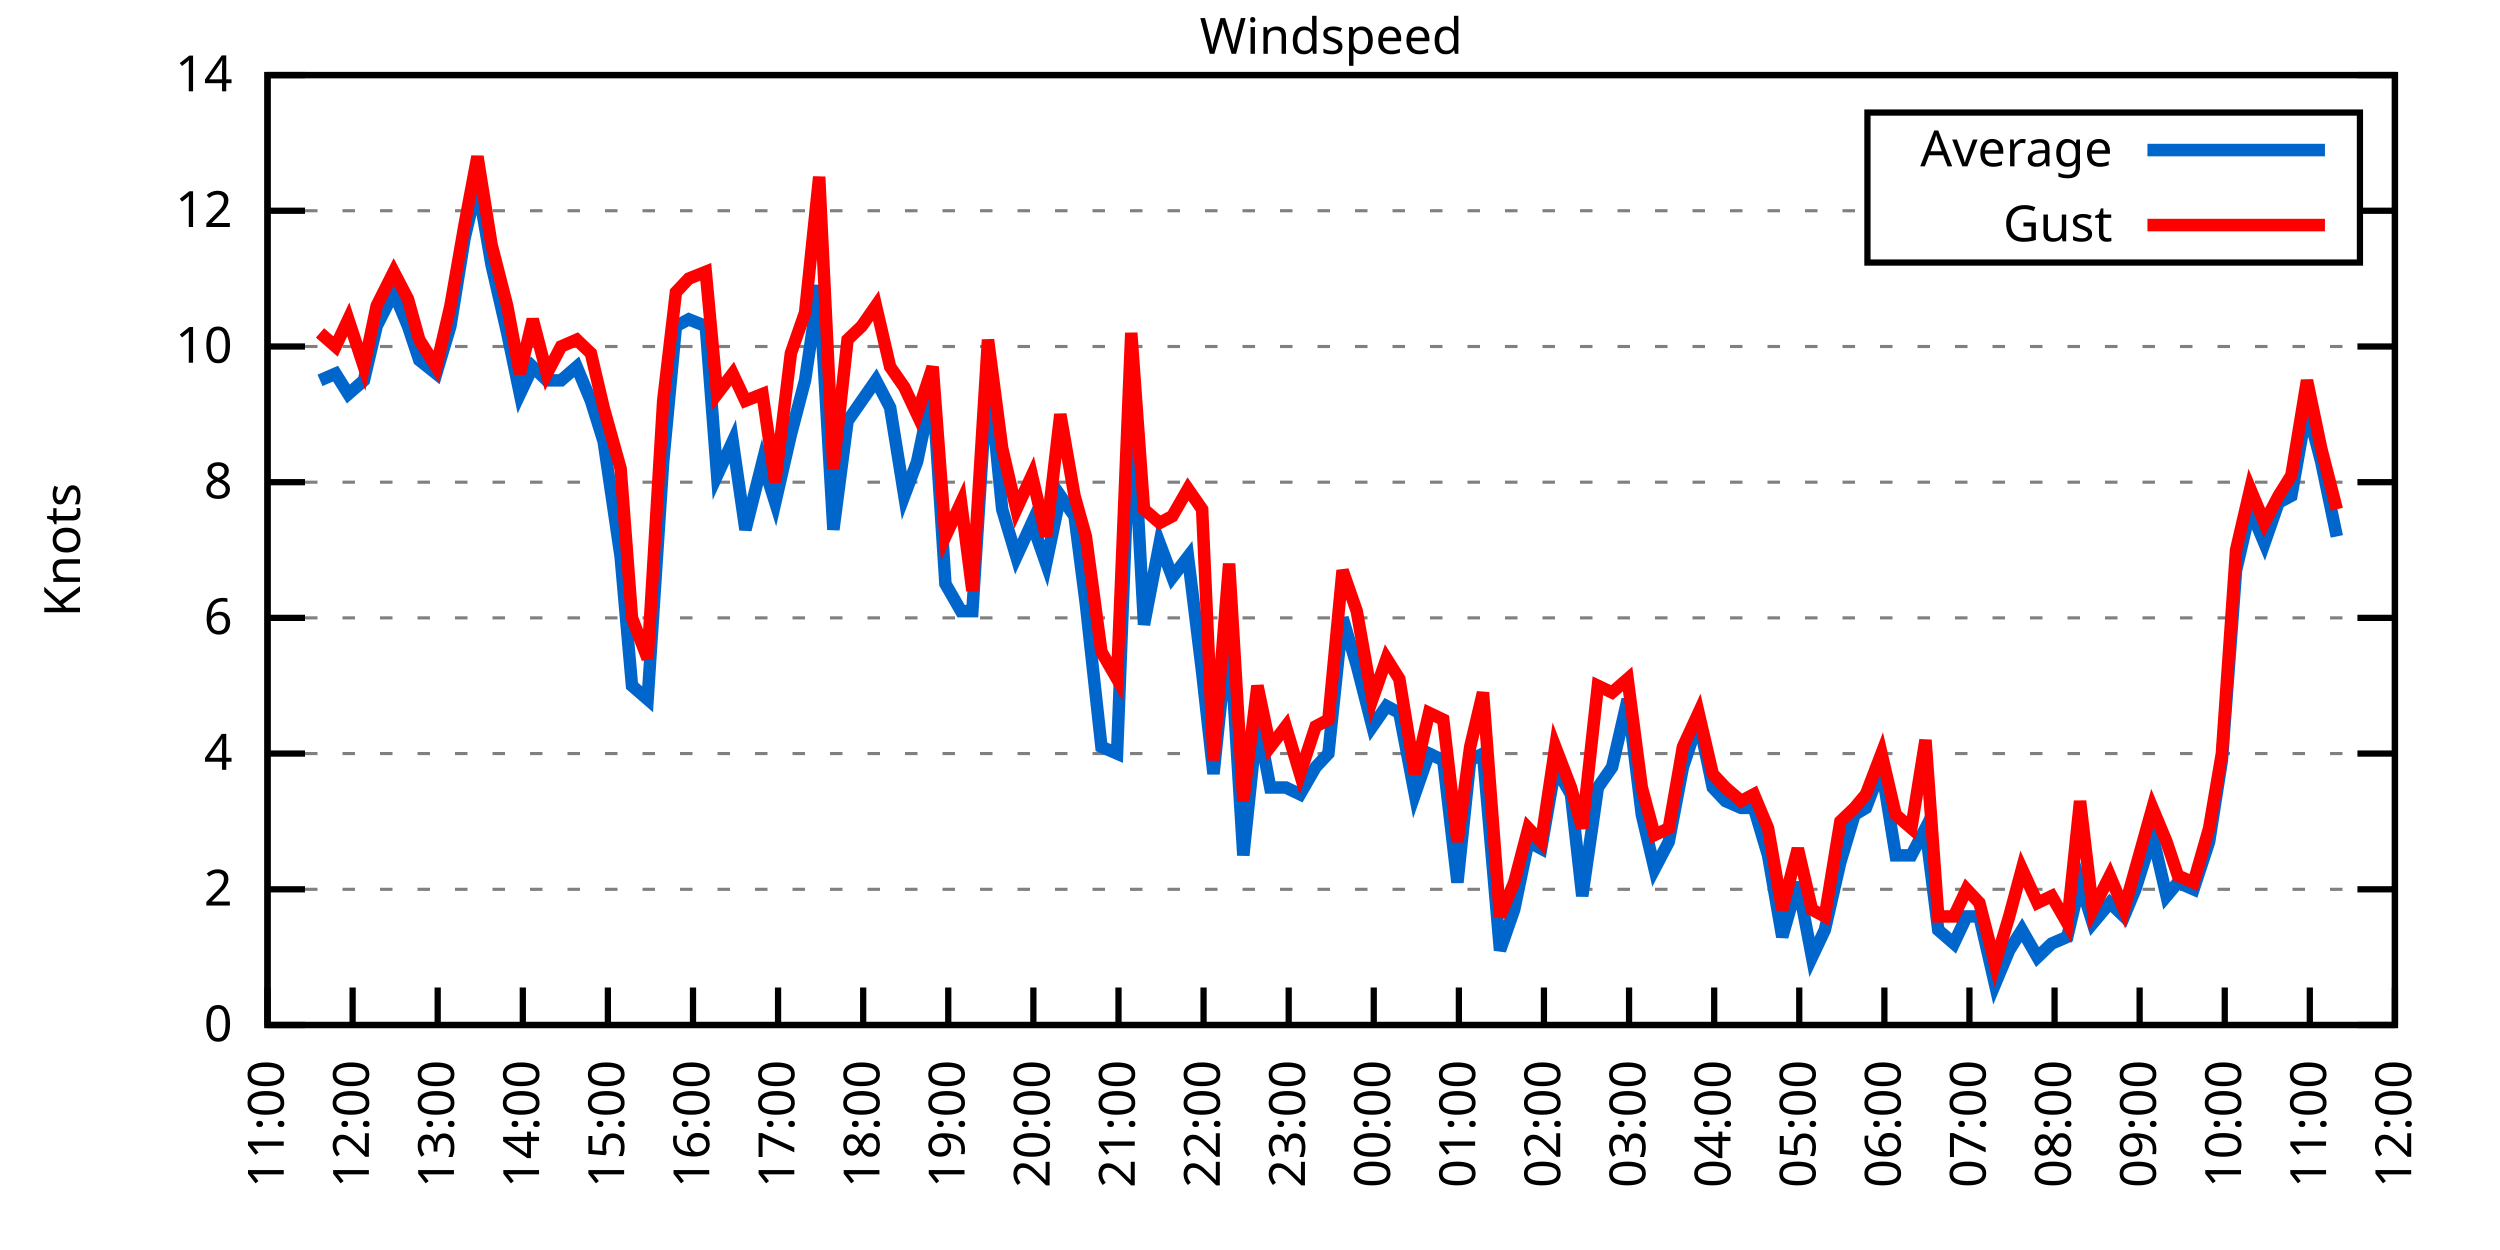
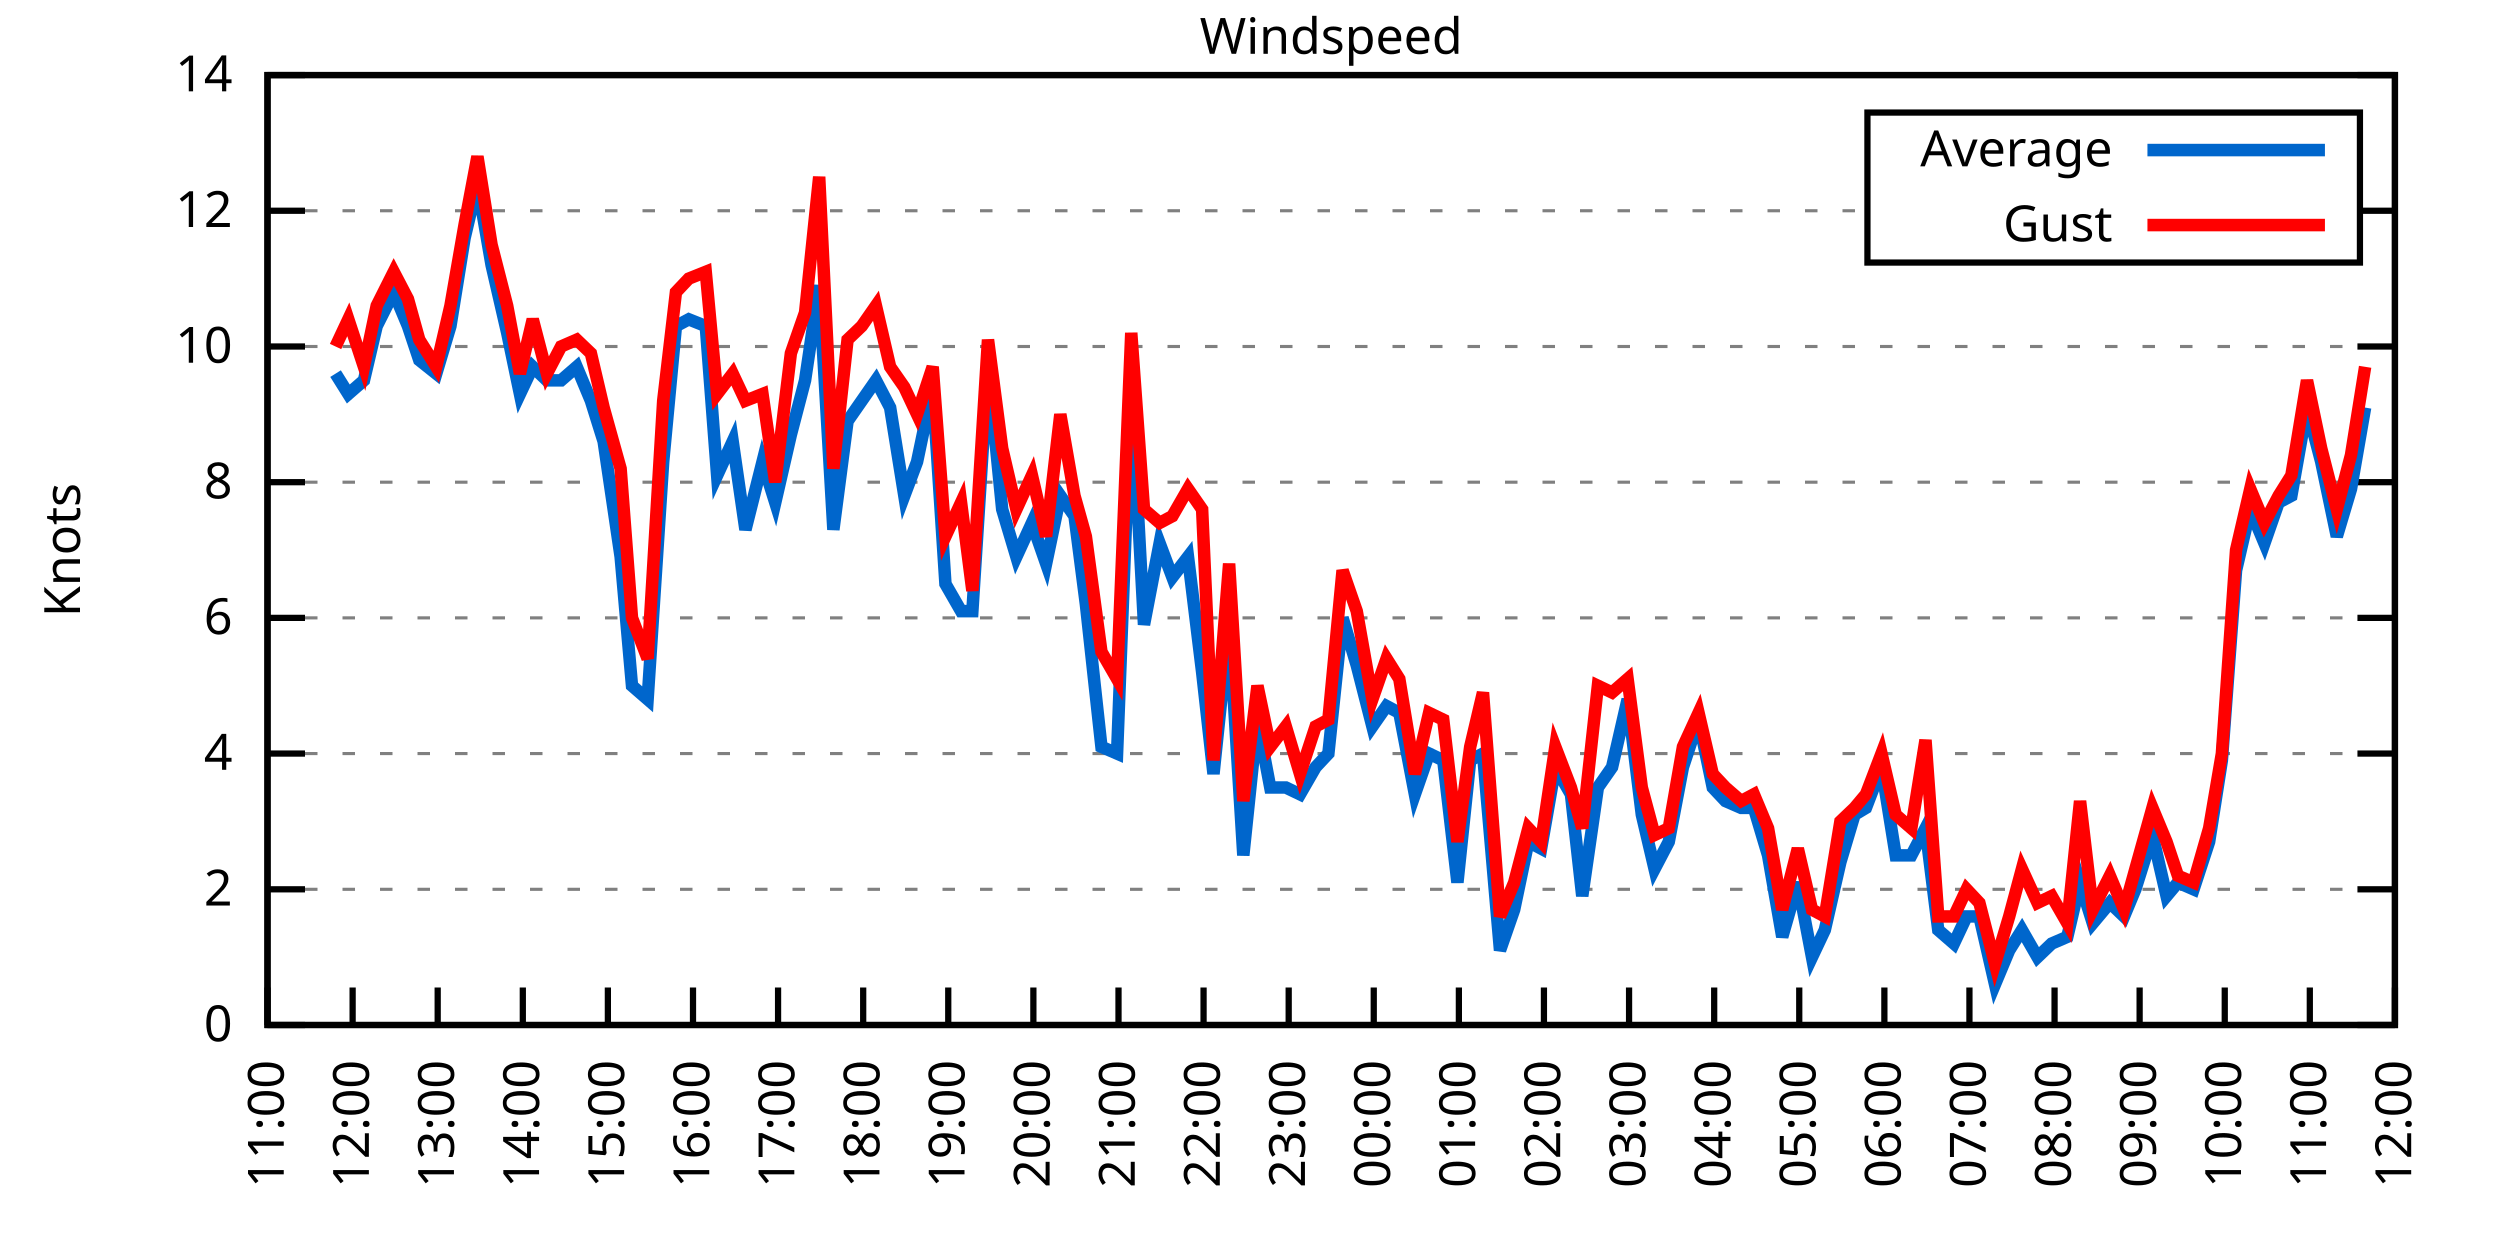
<svg xmlns="http://www.w3.org/2000/svg" xmlns:xlink="http://www.w3.org/1999/xlink" width="400" height="200" viewBox="0 0 400 200">
  <g id="gnuplot_canvas">
    <rect x="0" y="0" width="400" height="200" fill="none" />
    <defs>
      <circle id="gpDot" r="0.5" stroke-width="0.5" stroke="currentColor" />
      <path id="gpPt0" stroke-width="0.333" stroke="currentColor" d="M-1,0 h2 M0,-1 v2" />
      <path id="gpPt1" stroke-width="0.333" stroke="currentColor" d="M-1,-1 L1,1 M1,-1 L-1,1" />
      <path id="gpPt2" stroke-width="0.333" stroke="currentColor" d="M-1,0 L1,0 M0,-1 L0,1 M-1,-1 L1,1 M-1,1 L1,-1" />
      <rect id="gpPt3" stroke-width="0.333" stroke="currentColor" x="-1" y="-1" width="2" height="2" />
      <rect id="gpPt4" stroke-width="0.333" stroke="currentColor" fill="currentColor" x="-1" y="-1" width="2" height="2" />
      <circle id="gpPt5" stroke-width="0.333" stroke="currentColor" cx="0" cy="0" r="1" />
      <use xlink:href="#gpPt5" id="gpPt6" fill="currentColor" stroke="none" />
      <path id="gpPt7" stroke-width="0.333" stroke="currentColor" d="M0,-1.33 L-1.33,0.67 L1.33,0.67 z" />
      <use xlink:href="#gpPt7" id="gpPt8" fill="currentColor" stroke="none" />
      <use xlink:href="#gpPt7" id="gpPt9" stroke="currentColor" transform="rotate(180)" />
      <use xlink:href="#gpPt9" id="gpPt10" fill="currentColor" stroke="none" />
      <use xlink:href="#gpPt3" id="gpPt11" stroke="currentColor" transform="rotate(45)" />
      <use xlink:href="#gpPt11" id="gpPt12" fill="currentColor" stroke="none" />
      <path id="gpPt13" stroke-width="0.333" stroke="currentColor" d="M0,1.330 L1.265,0.411 L0.782,-1.067 L-0.782,-1.076 L-1.265,0.411 z" />
      <use xlink:href="#gpPt13" id="gpPt14" fill="currentColor" stroke="none" />
      <filter id="textbox" filterUnits="objectBoundingBox" x="0" y="0" height="1" width="1">
        <feFlood flood-color="white" flood-opacity="1" result="bgnd" />
        <feComposite in="SourceGraphic" in2="bgnd" operator="atop" />
      </filter>
      <filter id="greybox" filterUnits="objectBoundingBox" x="0" y="0" height="1" width="1">
        <feFlood flood-color="lightgrey" flood-opacity="1" result="grey" />
        <feComposite in="SourceGraphic" in2="grey" operator="atop" />
      </filter>
    </defs>
    <g fill="none" color="white" stroke="currentColor" stroke-width="1.00" stroke-linecap="butt" stroke-linejoin="miter">
</g>
    <g fill="none" color="black" stroke="currentColor" stroke-width="1.00" stroke-linecap="butt" stroke-linejoin="miter">
      <g stroke="none" shape-rendering="crispEdges">
        <polygon fill="rgb(255, 255, 255)" points="42.80,164.00 383.18,164.00 383.18,12.02 42.80,12.02 " />
      </g>
    </g>
    <g fill="none" color="black" stroke="currentColor" stroke-width="1.00" stroke-linecap="butt" stroke-linejoin="miter">
</g>
    <g fill="none" color="black" stroke="black" stroke-width="0.50" stroke-linecap="butt" stroke-linejoin="miter">
</g>
    <g fill="none" color="gray" stroke="currentColor" stroke-width="0.50" stroke-linecap="butt" stroke-linejoin="miter">
      <path stroke="gray" stroke-dasharray="2,4" class="gridline" d="M42.80,164.00 L383.19,164.00  " />
    </g>
    <g fill="none" color="gray" stroke="gray" stroke-width="1.00" stroke-linecap="butt" stroke-linejoin="miter">
</g>
    <g fill="none" color="black" stroke="currentColor" stroke-width="1.00" stroke-linecap="butt" stroke-linejoin="miter">
      <path stroke="black" d="M42.80,164.00 L48.80,164.00 M383.19,164.00 L377.19,164.00  " />
      <g transform="translate(37.20,166.60)" stroke="none" fill="black" font-family="Sans" font-size="8.00" text-anchor="end">
        <text>
          <tspan font-family="Sans"> 0</tspan>
        </text>
      </g>
    </g>
    <g fill="none" color="black" stroke="currentColor" stroke-width="1.00" stroke-linecap="butt" stroke-linejoin="miter">
</g>
    <g fill="none" color="black" stroke="black" stroke-width="0.50" stroke-linecap="butt" stroke-linejoin="miter">
</g>
    <g fill="none" color="gray" stroke="currentColor" stroke-width="0.50" stroke-linecap="butt" stroke-linejoin="miter">
      <path stroke="gray" stroke-dasharray="2,4" class="gridline" d="M42.80,142.29 L383.19,142.29  " />
    </g>
    <g fill="none" color="gray" stroke="gray" stroke-width="1.00" stroke-linecap="butt" stroke-linejoin="miter">
</g>
    <g fill="none" color="black" stroke="currentColor" stroke-width="1.00" stroke-linecap="butt" stroke-linejoin="miter">
      <path stroke="black" d="M42.80,142.29 L48.80,142.29 M383.19,142.29 L377.19,142.29  " />
      <g transform="translate(37.20,144.89)" stroke="none" fill="black" font-family="Sans" font-size="8.00" text-anchor="end">
        <text>
          <tspan font-family="Sans"> 2</tspan>
        </text>
      </g>
    </g>
    <g fill="none" color="black" stroke="currentColor" stroke-width="1.00" stroke-linecap="butt" stroke-linejoin="miter">
</g>
    <g fill="none" color="black" stroke="black" stroke-width="0.50" stroke-linecap="butt" stroke-linejoin="miter">
</g>
    <g fill="none" color="gray" stroke="currentColor" stroke-width="0.50" stroke-linecap="butt" stroke-linejoin="miter">
      <path stroke="gray" stroke-dasharray="2,4" class="gridline" d="M42.80,120.57 L383.19,120.57  " />
    </g>
    <g fill="none" color="gray" stroke="gray" stroke-width="1.00" stroke-linecap="butt" stroke-linejoin="miter">
</g>
    <g fill="none" color="black" stroke="currentColor" stroke-width="1.00" stroke-linecap="butt" stroke-linejoin="miter">
      <path stroke="black" d="M42.80,120.57 L48.80,120.57 M383.19,120.57 L377.19,120.57  " />
      <g transform="translate(37.20,123.17)" stroke="none" fill="black" font-family="Sans" font-size="8.00" text-anchor="end">
        <text>
          <tspan font-family="Sans"> 4</tspan>
        </text>
      </g>
    </g>
    <g fill="none" color="black" stroke="currentColor" stroke-width="1.00" stroke-linecap="butt" stroke-linejoin="miter">
</g>
    <g fill="none" color="black" stroke="black" stroke-width="0.50" stroke-linecap="butt" stroke-linejoin="miter">
</g>
    <g fill="none" color="gray" stroke="currentColor" stroke-width="0.50" stroke-linecap="butt" stroke-linejoin="miter">
      <path stroke="gray" stroke-dasharray="2,4" class="gridline" d="M42.80,98.86 L383.19,98.86  " />
    </g>
    <g fill="none" color="gray" stroke="gray" stroke-width="1.00" stroke-linecap="butt" stroke-linejoin="miter">
</g>
    <g fill="none" color="black" stroke="currentColor" stroke-width="1.00" stroke-linecap="butt" stroke-linejoin="miter">
      <path stroke="black" d="M42.80,98.86 L48.80,98.86 M383.19,98.86 L377.19,98.86  " />
      <g transform="translate(37.20,101.46)" stroke="none" fill="black" font-family="Sans" font-size="8.00" text-anchor="end">
        <text>
          <tspan font-family="Sans"> 6</tspan>
        </text>
      </g>
    </g>
    <g fill="none" color="black" stroke="currentColor" stroke-width="1.00" stroke-linecap="butt" stroke-linejoin="miter">
</g>
    <g fill="none" color="black" stroke="black" stroke-width="0.50" stroke-linecap="butt" stroke-linejoin="miter">
</g>
    <g fill="none" color="gray" stroke="currentColor" stroke-width="0.50" stroke-linecap="butt" stroke-linejoin="miter">
      <path stroke="gray" stroke-dasharray="2,4" class="gridline" d="M42.80,77.15 L383.19,77.15  " />
    </g>
    <g fill="none" color="gray" stroke="gray" stroke-width="1.00" stroke-linecap="butt" stroke-linejoin="miter">
</g>
    <g fill="none" color="black" stroke="currentColor" stroke-width="1.00" stroke-linecap="butt" stroke-linejoin="miter">
      <path stroke="black" d="M42.80,77.15 L48.80,77.15 M383.19,77.15 L377.19,77.15  " />
      <g transform="translate(37.20,79.75)" stroke="none" fill="black" font-family="Sans" font-size="8.00" text-anchor="end">
        <text>
          <tspan font-family="Sans"> 8</tspan>
        </text>
      </g>
    </g>
    <g fill="none" color="black" stroke="currentColor" stroke-width="1.00" stroke-linecap="butt" stroke-linejoin="miter">
</g>
    <g fill="none" color="black" stroke="black" stroke-width="0.50" stroke-linecap="butt" stroke-linejoin="miter">
</g>
    <g fill="none" color="gray" stroke="currentColor" stroke-width="0.50" stroke-linecap="butt" stroke-linejoin="miter">
      <path stroke="gray" stroke-dasharray="2,4" class="gridline" d="M42.80,55.44 L383.19,55.44  " />
    </g>
    <g fill="none" color="gray" stroke="gray" stroke-width="1.00" stroke-linecap="butt" stroke-linejoin="miter">
</g>
    <g fill="none" color="black" stroke="currentColor" stroke-width="1.00" stroke-linecap="butt" stroke-linejoin="miter">
      <path stroke="black" d="M42.80,55.44 L48.80,55.44 M383.19,55.44 L377.19,55.44  " />
      <g transform="translate(37.20,58.04)" stroke="none" fill="black" font-family="Sans" font-size="8.00" text-anchor="end">
        <text>
          <tspan font-family="Sans"> 10</tspan>
        </text>
      </g>
    </g>
    <g fill="none" color="black" stroke="currentColor" stroke-width="1.00" stroke-linecap="butt" stroke-linejoin="miter">
</g>
    <g fill="none" color="black" stroke="black" stroke-width="0.50" stroke-linecap="butt" stroke-linejoin="miter">
</g>
    <g fill="none" color="gray" stroke="currentColor" stroke-width="0.50" stroke-linecap="butt" stroke-linejoin="miter">
      <path stroke="gray" stroke-dasharray="2,4" class="gridline" d="M42.80,33.72 L298.79,33.72 M377.59,33.72 L383.19,33.72  " />
    </g>
    <g fill="none" color="gray" stroke="gray" stroke-width="1.00" stroke-linecap="butt" stroke-linejoin="miter">
</g>
    <g fill="none" color="black" stroke="currentColor" stroke-width="1.00" stroke-linecap="butt" stroke-linejoin="miter">
      <path stroke="black" d="M42.80,33.72 L48.80,33.72 M383.19,33.72 L377.19,33.72  " />
      <g transform="translate(37.20,36.32)" stroke="none" fill="black" font-family="Sans" font-size="8.00" text-anchor="end">
        <text>
          <tspan font-family="Sans"> 12</tspan>
        </text>
      </g>
    </g>
    <g fill="none" color="black" stroke="currentColor" stroke-width="1.00" stroke-linecap="butt" stroke-linejoin="miter">
</g>
    <g fill="none" color="black" stroke="black" stroke-width="0.50" stroke-linecap="butt" stroke-linejoin="miter">
</g>
    <g fill="none" color="gray" stroke="currentColor" stroke-width="0.50" stroke-linecap="butt" stroke-linejoin="miter">
      <path stroke="gray" stroke-dasharray="2,4" class="gridline" d="M42.80,12.01 L383.19,12.01  " />
    </g>
    <g fill="none" color="gray" stroke="gray" stroke-width="1.00" stroke-linecap="butt" stroke-linejoin="miter">
</g>
    <g fill="none" color="black" stroke="currentColor" stroke-width="1.00" stroke-linecap="butt" stroke-linejoin="miter">
      <path stroke="black" d="M42.80,12.01 L48.80,12.01 M383.19,12.01 L377.19,12.01  " />
      <g transform="translate(37.20,14.61)" stroke="none" fill="black" font-family="Sans" font-size="8.00" text-anchor="end">
        <text>
          <tspan font-family="Sans"> 14</tspan>
        </text>
      </g>
    </g>
    <g fill="none" color="black" stroke="currentColor" stroke-width="1.00" stroke-linecap="butt" stroke-linejoin="miter">
      <path stroke="black" d="M42.80,164.00 L42.80,158.00  " />
      <g transform="translate(45.40,169.60) rotate(270.00)" stroke="none" fill="black" font-family="Sans" font-size="8.00" text-anchor="end">
        <text>
          <tspan font-family="Sans">11:00</tspan>
        </text>
      </g>
    </g>
    <g fill="none" color="black" stroke="currentColor" stroke-width="1.00" stroke-linecap="butt" stroke-linejoin="miter">
      <path stroke="black" d="M56.42,164.00 L56.42,158.00  " />
      <g transform="translate(59.02,169.60) rotate(270.00)" stroke="none" fill="black" font-family="Sans" font-size="8.00" text-anchor="end">
        <text>
          <tspan font-family="Sans">12:00</tspan>
        </text>
      </g>
    </g>
    <g fill="none" color="black" stroke="currentColor" stroke-width="1.00" stroke-linecap="butt" stroke-linejoin="miter">
      <path stroke="black" d="M70.03,164.00 L70.03,158.00  " />
      <g transform="translate(72.63,169.60) rotate(270.00)" stroke="none" fill="black" font-family="Sans" font-size="8.00" text-anchor="end">
        <text>
          <tspan font-family="Sans">13:00</tspan>
        </text>
      </g>
    </g>
    <g fill="none" color="black" stroke="currentColor" stroke-width="1.00" stroke-linecap="butt" stroke-linejoin="miter">
      <path stroke="black" d="M83.65,164.00 L83.65,158.00  " />
      <g transform="translate(86.25,169.60) rotate(270.00)" stroke="none" fill="black" font-family="Sans" font-size="8.00" text-anchor="end">
        <text>
          <tspan font-family="Sans">14:00</tspan>
        </text>
      </g>
    </g>
    <g fill="none" color="black" stroke="currentColor" stroke-width="1.00" stroke-linecap="butt" stroke-linejoin="miter">
      <path stroke="black" d="M97.26,164.00 L97.26,158.00  " />
      <g transform="translate(99.86,169.60) rotate(270.00)" stroke="none" fill="black" font-family="Sans" font-size="8.00" text-anchor="end">
        <text>
          <tspan font-family="Sans">15:00</tspan>
        </text>
      </g>
    </g>
    <g fill="none" color="black" stroke="currentColor" stroke-width="1.00" stroke-linecap="butt" stroke-linejoin="miter">
      <path stroke="black" d="M110.88,164.00 L110.88,158.00  " />
      <g transform="translate(113.48,169.60) rotate(270.00)" stroke="none" fill="black" font-family="Sans" font-size="8.00" text-anchor="end">
        <text>
          <tspan font-family="Sans">16:00</tspan>
        </text>
      </g>
    </g>
    <g fill="none" color="black" stroke="currentColor" stroke-width="1.00" stroke-linecap="butt" stroke-linejoin="miter">
      <path stroke="black" d="M124.49,164.00 L124.49,158.00  " />
      <g transform="translate(127.09,169.60) rotate(270.00)" stroke="none" fill="black" font-family="Sans" font-size="8.00" text-anchor="end">
        <text>
          <tspan font-family="Sans">17:00</tspan>
        </text>
      </g>
    </g>
    <g fill="none" color="black" stroke="currentColor" stroke-width="1.00" stroke-linecap="butt" stroke-linejoin="miter">
      <path stroke="black" d="M138.11,164.00 L138.11,158.00  " />
      <g transform="translate(140.71,169.60) rotate(270.00)" stroke="none" fill="black" font-family="Sans" font-size="8.00" text-anchor="end">
        <text>
          <tspan font-family="Sans">18:00</tspan>
        </text>
      </g>
    </g>
    <g fill="none" color="black" stroke="currentColor" stroke-width="1.00" stroke-linecap="butt" stroke-linejoin="miter">
      <path stroke="black" d="M151.72,164.00 L151.72,158.00  " />
      <g transform="translate(154.32,169.60) rotate(270.00)" stroke="none" fill="black" font-family="Sans" font-size="8.00" text-anchor="end">
        <text>
          <tspan font-family="Sans">19:00</tspan>
        </text>
      </g>
    </g>
    <g fill="none" color="black" stroke="currentColor" stroke-width="1.00" stroke-linecap="butt" stroke-linejoin="miter">
      <path stroke="black" d="M165.34,164.00 L165.34,158.00  " />
      <g transform="translate(167.94,169.60) rotate(270.00)" stroke="none" fill="black" font-family="Sans" font-size="8.00" text-anchor="end">
        <text>
          <tspan font-family="Sans">20:00</tspan>
        </text>
      </g>
    </g>
    <g fill="none" color="black" stroke="currentColor" stroke-width="1.00" stroke-linecap="butt" stroke-linejoin="miter">
      <path stroke="black" d="M178.96,164.00 L178.96,158.00  " />
      <g transform="translate(181.56,169.60) rotate(270.00)" stroke="none" fill="black" font-family="Sans" font-size="8.00" text-anchor="end">
        <text>
          <tspan font-family="Sans">21:00</tspan>
        </text>
      </g>
    </g>
    <g fill="none" color="black" stroke="currentColor" stroke-width="1.00" stroke-linecap="butt" stroke-linejoin="miter">
      <path stroke="black" d="M192.57,164.00 L192.57,158.00  " />
      <g transform="translate(195.17,169.60) rotate(270.00)" stroke="none" fill="black" font-family="Sans" font-size="8.00" text-anchor="end">
        <text>
          <tspan font-family="Sans">22:00</tspan>
        </text>
      </g>
    </g>
    <g fill="none" color="black" stroke="currentColor" stroke-width="1.00" stroke-linecap="butt" stroke-linejoin="miter">
      <path stroke="black" d="M206.19,164.00 L206.19,158.00  " />
      <g transform="translate(208.79,169.60) rotate(270.00)" stroke="none" fill="black" font-family="Sans" font-size="8.00" text-anchor="end">
        <text>
          <tspan font-family="Sans">23:00</tspan>
        </text>
      </g>
    </g>
    <g fill="none" color="black" stroke="currentColor" stroke-width="1.00" stroke-linecap="butt" stroke-linejoin="miter">
      <path stroke="black" d="M219.80,164.00 L219.80,158.00  " />
      <g transform="translate(222.40,169.60) rotate(270.00)" stroke="none" fill="black" font-family="Sans" font-size="8.00" text-anchor="end">
        <text>
          <tspan font-family="Sans">00:00</tspan>
        </text>
      </g>
    </g>
    <g fill="none" color="black" stroke="currentColor" stroke-width="1.00" stroke-linecap="butt" stroke-linejoin="miter">
      <path stroke="black" d="M233.42,164.00 L233.42,158.00  " />
      <g transform="translate(236.02,169.60) rotate(270.00)" stroke="none" fill="black" font-family="Sans" font-size="8.00" text-anchor="end">
        <text>
          <tspan font-family="Sans">01:00</tspan>
        </text>
      </g>
    </g>
    <g fill="none" color="black" stroke="currentColor" stroke-width="1.00" stroke-linecap="butt" stroke-linejoin="miter">
      <path stroke="black" d="M247.03,164.00 L247.03,158.00  " />
      <g transform="translate(249.63,169.60) rotate(270.00)" stroke="none" fill="black" font-family="Sans" font-size="8.00" text-anchor="end">
        <text>
          <tspan font-family="Sans">02:00</tspan>
        </text>
      </g>
    </g>
    <g fill="none" color="black" stroke="currentColor" stroke-width="1.00" stroke-linecap="butt" stroke-linejoin="miter">
      <path stroke="black" d="M260.65,164.00 L260.65,158.00  " />
      <g transform="translate(263.25,169.60) rotate(270.00)" stroke="none" fill="black" font-family="Sans" font-size="8.00" text-anchor="end">
        <text>
          <tspan font-family="Sans">03:00</tspan>
        </text>
      </g>
    </g>
    <g fill="none" color="black" stroke="currentColor" stroke-width="1.00" stroke-linecap="butt" stroke-linejoin="miter">
      <path stroke="black" d="M274.27,164.00 L274.27,158.00  " />
      <g transform="translate(276.87,169.60) rotate(270.00)" stroke="none" fill="black" font-family="Sans" font-size="8.00" text-anchor="end">
        <text>
          <tspan font-family="Sans">04:00</tspan>
        </text>
      </g>
    </g>
    <g fill="none" color="black" stroke="currentColor" stroke-width="1.00" stroke-linecap="butt" stroke-linejoin="miter">
      <path stroke="black" d="M287.88,164.00 L287.88,158.00  " />
      <g transform="translate(290.48,169.60) rotate(270.00)" stroke="none" fill="black" font-family="Sans" font-size="8.00" text-anchor="end">
        <text>
          <tspan font-family="Sans">05:00</tspan>
        </text>
      </g>
    </g>
    <g fill="none" color="black" stroke="currentColor" stroke-width="1.00" stroke-linecap="butt" stroke-linejoin="miter">
      <path stroke="black" d="M301.50,164.00 L301.50,158.00  " />
      <g transform="translate(304.10,169.60) rotate(270.00)" stroke="none" fill="black" font-family="Sans" font-size="8.00" text-anchor="end">
        <text>
          <tspan font-family="Sans">06:00</tspan>
        </text>
      </g>
    </g>
    <g fill="none" color="black" stroke="currentColor" stroke-width="1.00" stroke-linecap="butt" stroke-linejoin="miter">
      <path stroke="black" d="M315.11,164.00 L315.11,158.00  " />
      <g transform="translate(317.71,169.60) rotate(270.00)" stroke="none" fill="black" font-family="Sans" font-size="8.00" text-anchor="end">
        <text>
          <tspan font-family="Sans">07:00</tspan>
        </text>
      </g>
    </g>
    <g fill="none" color="black" stroke="currentColor" stroke-width="1.00" stroke-linecap="butt" stroke-linejoin="miter">
      <path stroke="black" d="M328.73,164.00 L328.73,158.00  " />
      <g transform="translate(331.33,169.60) rotate(270.00)" stroke="none" fill="black" font-family="Sans" font-size="8.00" text-anchor="end">
        <text>
          <tspan font-family="Sans">08:00</tspan>
        </text>
      </g>
    </g>
    <g fill="none" color="black" stroke="currentColor" stroke-width="1.00" stroke-linecap="butt" stroke-linejoin="miter">
      <path stroke="black" d="M342.34,164.00 L342.34,158.00  " />
      <g transform="translate(344.94,169.60) rotate(270.00)" stroke="none" fill="black" font-family="Sans" font-size="8.00" text-anchor="end">
        <text>
          <tspan font-family="Sans">09:00</tspan>
        </text>
      </g>
    </g>
    <g fill="none" color="black" stroke="currentColor" stroke-width="1.00" stroke-linecap="butt" stroke-linejoin="miter">
      <path stroke="black" d="M355.96,164.00 L355.96,158.00  " />
      <g transform="translate(358.56,169.60) rotate(270.00)" stroke="none" fill="black" font-family="Sans" font-size="8.00" text-anchor="end">
        <text>
          <tspan font-family="Sans">10:00</tspan>
        </text>
      </g>
    </g>
    <g fill="none" color="black" stroke="currentColor" stroke-width="1.00" stroke-linecap="butt" stroke-linejoin="miter">
      <path stroke="black" d="M369.57,164.00 L369.57,158.00  " />
      <g transform="translate(372.17,169.60) rotate(270.00)" stroke="none" fill="black" font-family="Sans" font-size="8.00" text-anchor="end">
        <text>
          <tspan font-family="Sans">11:00</tspan>
        </text>
      </g>
    </g>
    <g fill="none" color="black" stroke="currentColor" stroke-width="1.00" stroke-linecap="butt" stroke-linejoin="miter">
      <path stroke="black" d="M383.19,164.00 L383.19,158.00  " />
      <g transform="translate(385.79,169.60) rotate(270.00)" stroke="none" fill="black" font-family="Sans" font-size="8.00" text-anchor="end">
        <text>
          <tspan font-family="Sans">12:00</tspan>
        </text>
      </g>
    </g>
    <g fill="none" color="black" stroke="currentColor" stroke-width="1.00" stroke-linecap="butt" stroke-linejoin="miter">
</g>
    <g fill="none" color="black" stroke="currentColor" stroke-width="1.00" stroke-linecap="butt" stroke-linejoin="miter">
      <path stroke="black" d="M42.80,12.01 L42.80,164.00 L383.19,164.00 L383.19,12.01 L42.80,12.01 Z  " />
    </g>
    <g fill="none" color="black" stroke="currentColor" stroke-width="1.00" stroke-linecap="butt" stroke-linejoin="miter">
</g>
    <g fill="none" color="black" stroke="currentColor" stroke-width="1.00" stroke-linecap="butt" stroke-linejoin="miter">
      <path stroke="black" d="M298.79,42.01 L298.79,18.01 L377.59,18.01 L377.59,42.01 L298.79,42.01 Z  " />
    </g>
    <g id="Windspeed_plot_1">
      <g fill="none" color="white" stroke="black" stroke-width="2.00" stroke-linecap="butt" stroke-linejoin="miter">
</g>
      <g fill="none" color="black" stroke="currentColor" stroke-width="2.00" stroke-linecap="butt" stroke-linejoin="miter">
        <g transform="translate(337.99,26.61)" stroke="none" fill="black" font-family="Sans" font-size="8.00" text-anchor="end">
          <text>
            <tspan font-family="Sans">Average</tspan>
          </text>
        </g>
      </g>
      <g fill="none" color="black" stroke="currentColor" stroke-width="2.00" stroke-linecap="butt" stroke-linejoin="miter">
-         <path stroke="rgb(  0, 102, 204)" d="M343.59,24.01 L371.99,24.01 M51.20,60.86 L53.69,59.78 L55.73,63.04 L58.23,60.86 L60.27,52.18 L63.00,46.75   L65.27,52.18 L67.08,57.61 L69.80,59.78 L72.07,52.18 L74.34,38.07 L76.39,29.38 L78.65,42.41 L81.15,53.26   L83.19,63.04 L85.24,58.69 L87.50,60.86 L89.77,60.86 L92.27,58.69 L94.54,64.12 L96.58,70.63 L99.30,89.09   L101.12,109.72 L103.62,111.89 L106.11,73.89 L108.15,52.18 L110.20,51.09 L112.92,52.18 L114.74,76.06 L117.23,70.63   L119.27,84.75 L122.00,73.89 L124.04,80.41 L126.54,69.55 L128.81,60.86 L131.07,45.66 L133.34,84.75 L135.61,67.38   L137.88,64.12 L140.15,60.86 L142.42,65.21 L144.69,79.32 L146.73,73.89 L149.23,61.95 L151.27,93.43 L153.77,97.78   L155.58,97.78 L158.08,58.69 L160.35,81.49 L162.62,89.09 L165.11,83.66 L167.38,90.18 L169.65,79.32 L171.92,82.58   L173.74,96.69 L176.23,119.49 L178.73,120.57 L181.00,61.95 L183.04,99.95 L185.54,86.92 L187.58,92.35 L190.08,89.09   L192.34,107.55 L194.16,123.83 L196.66,99.95 L198.93,136.86 L201.19,115.15 L203.24,126.00 L205.73,126.00 L208.00,127.09   L210.50,122.75 L212.54,120.57 L214.81,98.86 L217.08,106.46 L219.58,116.23 L221.85,112.97 L223.89,114.06 L226.38,127.09   L228.65,120.57 L230.92,121.66 L233.19,141.20 L235.23,121.66 L237.28,120.57 L240.00,152.06 L242.27,145.54 L244.54,134.69   L246.58,135.77 L248.85,122.75 L251.35,127.09 L253.16,143.37 L255.66,126.00 L257.93,122.75 L260.42,111.89 L262.69,130.35   L264.73,139.03 L267.00,134.69 L269.27,122.75 L271.77,115.15 L274.04,126.00 L276.08,128.17 L278.58,129.26 L280.62,129.26   L282.89,136.86 L285.16,149.89 L287.65,141.20 L289.92,153.14 L291.97,148.80 L294.46,137.94 L296.73,130.35 L298.55,129.26   L301.04,122.75 L303.31,136.86 L305.81,136.86 L308.08,132.52 L310.12,148.80 L312.62,150.97 L314.66,146.63 L316.70,146.63   L319.20,157.49 L321.47,152.06 L323.51,148.80 L326.00,153.14 L328.27,150.97 L330.77,149.89 L332.81,141.20 L334.85,147.72   L337.58,144.46 L339.85,146.63 L341.66,142.29 L344.39,133.60 L346.65,143.37 L348.47,141.20 L350.97,142.29 L353.46,134.69   L355.50,121.66 L357.77,91.26 L360.04,81.49 L362.31,86.92 L364.58,80.41 L366.62,79.32 L369.12,65.21 L371.39,73.89   L373.89,85.83  " />
+         <path stroke="rgb(  0, 102, 204)" d="M343.59,24.01 L371.99,24.01 M53.69,59.78 L55.73,63.04 L58.23,60.86 L60.27,52.18 L63.00,46.75 L65.27,52.18   L67.08,57.61 L69.80,59.78 L72.07,52.18 L74.34,38.07 L76.39,29.38 L78.65,42.41 L81.15,53.26 L83.19,63.04   L85.24,58.69 L87.50,60.86 L89.77,60.86 L92.27,58.69 L94.54,64.12 L96.58,70.63 L99.30,89.09 L101.12,109.72   L103.62,111.89 L106.11,73.89 L108.15,52.18 L110.20,51.09 L112.92,52.18 L114.74,76.06 L117.23,70.63 L119.27,84.75   L122.00,73.89 L124.04,80.41 L126.54,69.55 L128.81,60.86 L131.07,45.66 L133.34,84.75 L135.61,67.38 L137.88,64.12   L140.15,60.86 L142.42,65.21 L144.69,79.32 L146.73,73.89 L149.23,61.95 L151.27,93.43 L153.77,97.78 L155.58,97.78   L158.08,58.69 L160.35,81.49 L162.62,89.09 L165.11,83.66 L167.38,90.18 L169.65,79.32 L171.92,82.58 L173.74,96.69   L176.23,119.49 L178.73,120.57 L181.00,61.95 L183.04,99.95 L185.54,86.92 L187.58,92.35 L190.08,89.09 L192.34,107.55   L194.16,123.83 L196.66,99.95 L198.93,136.86 L201.19,115.15 L203.24,126.00 L205.73,126.00 L208.00,127.09 L210.50,122.75   L212.54,120.57 L214.81,98.86 L217.08,106.46 L219.58,116.23 L221.85,112.97 L223.89,114.06 L226.38,127.09 L228.65,120.57   L230.92,121.66 L233.19,141.20 L235.23,121.66 L237.28,120.57 L240.00,152.06 L242.27,145.54 L244.54,134.69 L246.58,135.77   L248.85,122.75 L251.35,127.09 L253.16,143.37 L255.66,126.00 L257.93,122.75 L260.42,111.89 L262.69,130.35 L264.73,139.03   L267.00,134.69 L269.27,122.75 L271.77,115.15 L274.04,126.00 L276.08,128.17 L278.58,129.26 L280.62,129.26 L282.89,136.86   L285.16,149.89 L287.65,141.20 L289.92,153.14 L291.97,148.80 L294.46,137.94 L296.73,130.35 L298.55,129.26 L301.04,122.75   L303.31,136.86 L305.81,136.86 L308.08,132.52 L310.12,148.80 L312.62,150.97 L314.66,146.63 L316.70,146.63 L319.20,157.49   L321.47,152.06 L323.51,148.80 L326.00,153.14 L328.27,150.97 L330.77,149.89 L332.81,141.20 L334.85,147.72 L337.58,144.46   L339.85,146.63 L341.66,142.29 L344.39,133.60 L346.65,143.37 L348.47,141.20 L350.97,142.29 L353.46,134.69 L355.50,121.66   L357.77,91.26 L360.04,81.49 L362.31,86.92 L364.58,80.41 L366.62,79.32 L369.12,65.21 L371.39,73.89 L373.89,85.83   L376.16,78.23 L378.42,65.21  " />
      </g>
    </g>
    <g id="Windspeed_plot_2">
      <g fill="none" color="black" stroke="currentColor" stroke-width="2.00" stroke-linecap="butt" stroke-linejoin="miter">
        <g transform="translate(337.99,38.61)" stroke="none" fill="black" font-family="Sans" font-size="8.00" text-anchor="end">
          <text>
            <tspan font-family="Sans">Gust</tspan>
          </text>
        </g>
      </g>
      <g fill="none" color="black" stroke="currentColor" stroke-width="2.00" stroke-linecap="butt" stroke-linejoin="miter">
-         <path stroke="rgb(255,   0,   0)" d="M343.59,36.01 L371.99,36.01 M51.20,53.26 L53.69,55.44 L55.73,51.09 L58.23,58.69 L60.27,48.92 L63.00,43.49   L65.27,47.84 L67.08,54.35 L69.80,58.69 L72.07,48.92 L74.34,35.89 L76.39,25.04 L78.65,39.15 L81.15,48.92   L83.19,59.78 L85.24,51.09 L87.50,59.78 L89.77,55.44 L92.27,54.35 L94.54,56.52 L96.58,65.21 L99.30,74.98   L101.12,98.86 L103.62,105.38 L106.11,64.12 L108.15,46.75 L110.20,44.58 L112.92,43.49 L114.74,63.04 L117.23,59.78   L119.27,64.12 L122.00,63.04 L124.04,77.15 L126.54,56.52 L128.81,50.01 L131.07,28.29 L133.34,74.98 L135.61,54.35   L137.88,52.18 L140.15,48.92 L142.42,58.69 L144.69,61.95 L146.73,66.29 L149.23,58.69 L151.27,85.83 L153.77,80.41   L155.58,94.52 L158.08,54.35 L160.35,71.72 L162.62,81.49 L165.11,76.06 L167.38,85.83 L169.65,66.29 L171.92,79.32   L173.74,85.83 L176.23,104.29 L178.73,108.63 L181.00,53.26 L183.04,81.49 L185.54,83.66 L187.58,82.58 L190.08,78.23   L192.34,81.49 L194.16,121.66 L196.66,90.18 L198.93,128.17 L201.19,109.72 L203.24,119.49 L205.73,116.23 L208.00,123.83   L210.50,116.23 L212.54,115.15 L214.81,91.26 L217.08,97.78 L219.58,111.89 L221.85,105.38 L223.89,108.63 L226.38,123.83   L228.65,114.06 L230.92,115.15 L233.19,134.69 L235.23,119.49 L237.28,110.80 L240.00,146.63 L242.27,141.20 L244.54,132.52   L246.58,134.69 L248.85,119.49 L251.35,126.00 L253.16,132.52 L255.66,109.72 L257.93,110.80 L260.42,108.63 L262.69,126.00   L264.73,133.60 L267.00,132.52 L269.27,119.49 L271.77,114.06 L274.04,123.83 L276.08,126.00 L278.58,128.17 L280.62,127.09   L282.89,132.52 L285.16,145.54 L287.65,135.77 L289.92,145.54 L291.97,146.63 L294.46,131.43 L296.73,129.26 L298.55,127.09   L301.04,120.57 L303.31,130.35 L305.81,132.52 L308.08,118.40 L310.12,146.63 L312.62,146.63 L314.66,142.29 L316.70,144.46   L319.20,154.23 L321.47,146.63 L323.51,139.03 L326.00,144.46 L328.27,143.37 L330.77,147.72 L332.81,128.17 L334.85,145.54   L337.58,140.12 L339.85,145.54 L341.66,139.03 L344.39,129.26 L346.65,134.69 L348.47,140.12 L350.97,141.20 L353.46,132.52   L355.50,120.57 L357.77,88.00 L360.04,78.23 L362.31,83.66 L364.58,79.32 L366.62,76.06 L369.12,60.86 L371.39,71.72   L373.89,81.49  " />
+         <path stroke="rgb(255,   0,   0)" d="M343.59,36.01 L371.99,36.01 M53.69,55.44 L55.73,51.09 L58.23,58.69 L60.27,48.92 L63.00,43.49 L65.27,47.84   L67.08,54.35 L69.80,58.69 L72.07,48.92 L74.34,35.89 L76.39,25.04 L78.65,39.15 L81.15,48.92 L83.19,59.78   L85.24,51.09 L87.50,59.78 L89.77,55.44 L92.27,54.35 L94.54,56.52 L96.58,65.21 L99.30,74.98 L101.12,98.86   L103.62,105.38 L106.11,64.12 L108.15,46.75 L110.20,44.58 L112.92,43.49 L114.74,63.04 L117.23,59.78 L119.27,64.12   L122.00,63.04 L124.04,77.15 L126.54,56.52 L128.81,50.01 L131.07,28.29 L133.34,74.98 L135.61,54.35 L137.88,52.18   L140.15,48.92 L142.42,58.69 L144.69,61.95 L146.73,66.29 L149.23,58.69 L151.27,85.83 L153.77,80.41 L155.58,94.52   L158.08,54.35 L160.35,71.72 L162.62,81.49 L165.11,76.06 L167.38,85.83 L169.65,66.29 L171.92,79.32 L173.74,85.83   L176.23,104.29 L178.73,108.63 L181.00,53.26 L183.04,81.49 L185.54,83.66 L187.58,82.58 L190.08,78.23 L192.34,81.49   L194.16,121.66 L196.66,90.18 L198.93,128.17 L201.19,109.72 L203.24,119.49 L205.73,116.23 L208.00,123.83 L210.50,116.23   L212.54,115.15 L214.81,91.26 L217.08,97.78 L219.58,111.89 L221.85,105.38 L223.89,108.63 L226.38,123.83 L228.65,114.06   L230.92,115.15 L233.19,134.69 L235.23,119.49 L237.28,110.80 L240.00,146.63 L242.27,141.20 L244.54,132.52 L246.58,134.69   L248.85,119.49 L251.35,126.00 L253.16,132.52 L255.66,109.72 L257.93,110.80 L260.42,108.63 L262.69,126.00 L264.73,133.60   L267.00,132.52 L269.27,119.49 L271.77,114.06 L274.04,123.83 L276.08,126.00 L278.58,128.17 L280.62,127.09 L282.89,132.52   L285.16,145.54 L287.65,135.77 L289.92,145.54 L291.97,146.63 L294.46,131.43 L296.73,129.26 L298.55,127.09 L301.04,120.57   L303.31,130.35 L305.81,132.52 L308.08,118.40 L310.12,146.63 L312.62,146.63 L314.66,142.29 L316.70,144.46 L319.20,154.23   L321.47,146.63 L323.51,139.03 L326.00,144.46 L328.27,143.37 L330.77,147.72 L332.81,128.17 L334.85,145.54 L337.58,140.12   L339.85,145.54 L341.66,139.03 L344.39,129.26 L346.65,134.69 L348.47,140.12 L350.97,141.20 L353.46,132.52 L355.50,120.57   L357.77,88.00 L360.04,78.23 L362.31,83.66 L364.58,79.32 L366.62,76.06 L369.12,60.86 L371.39,71.72 L373.89,81.49   L376.16,72.81 L378.42,58.69  " />
      </g>
    </g>
    <g fill="none" color="black" stroke="currentColor" stroke-width="2.00" stroke-linecap="butt" stroke-linejoin="miter">
</g>
    <g fill="none" color="black" stroke="black" stroke-width="1.00" stroke-linecap="butt" stroke-linejoin="miter">
</g>
    <g fill="none" color="black" stroke="currentColor" stroke-width="1.00" stroke-linecap="butt" stroke-linejoin="miter">
      <path stroke="black" d="M42.80,12.01 L42.80,164.00 L383.19,164.00 L383.19,12.01 L42.80,12.01 Z  " />
      <g transform="translate(12.80,88.01) rotate(270.00)" stroke="none" fill="black" font-family="Sans" font-size="8.00" text-anchor="middle">
        <text>
          <tspan font-family="Sans">Knots</tspan>
        </text>
      </g>
    </g>
    <g fill="none" color="black" stroke="currentColor" stroke-width="1.00" stroke-linecap="butt" stroke-linejoin="miter">
</g>
    <g fill="none" color="black" stroke="currentColor" stroke-width="1.00" stroke-linecap="butt" stroke-linejoin="miter">
      <g transform="translate(212.99,8.61)" stroke="none" fill="black" font-family="Sans" font-size="8.00" text-anchor="middle">
        <text>
          <tspan font-family="Sans">Windspeed</tspan>
        </text>
      </g>
    </g>
    <g fill="none" color="black" stroke="currentColor" stroke-width="1.00" stroke-linecap="butt" stroke-linejoin="miter">
</g>
  </g>
</svg>
